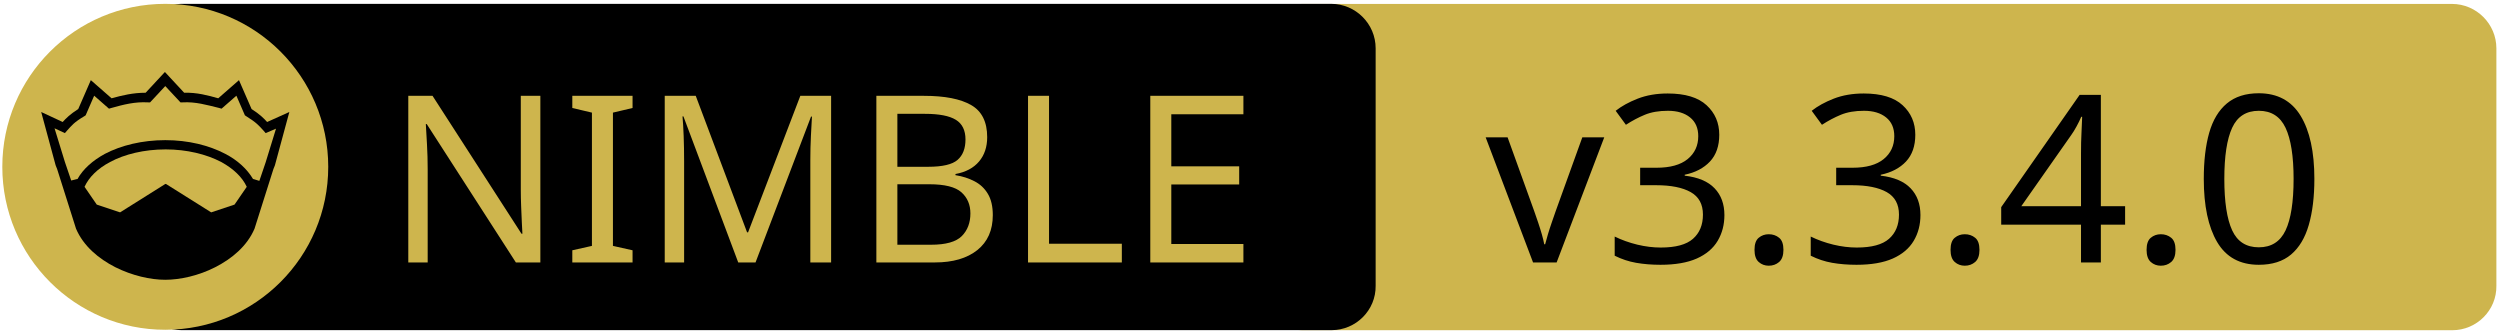
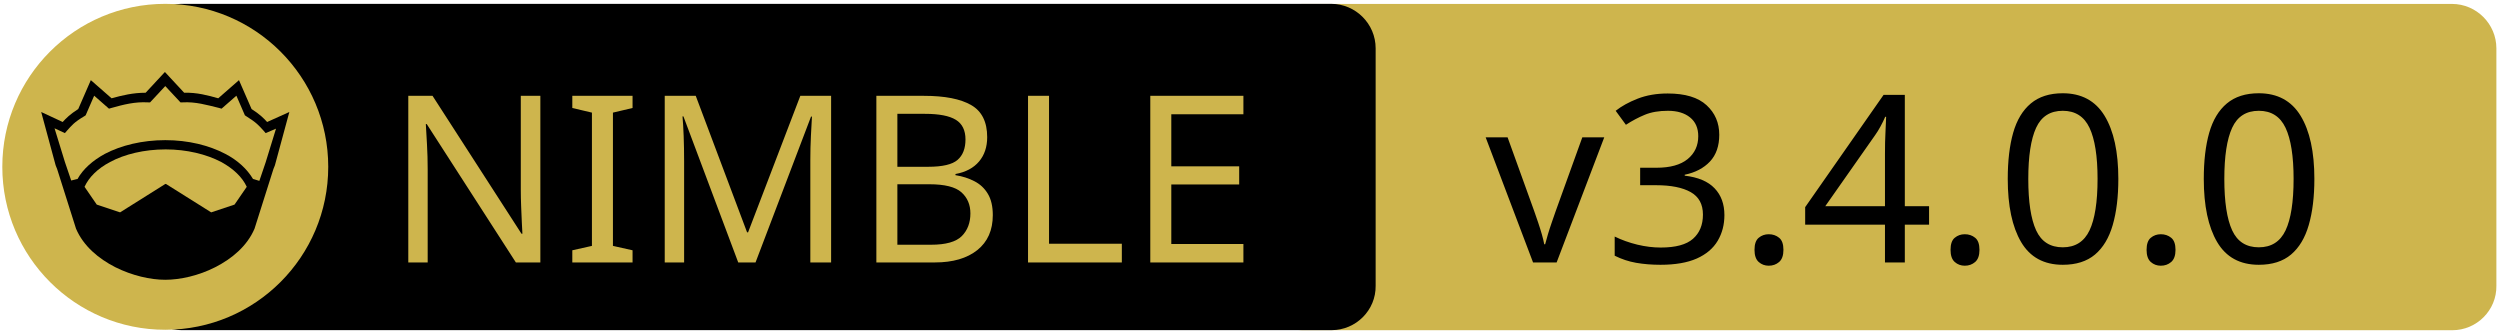
<svg xmlns="http://www.w3.org/2000/svg" xmlns:xlink="http://www.w3.org/1999/xlink" width="675" height="90" xml:space="preserve" version="1.1">
  <a xlink:href="https://github.com/johnnovak/nim-glfw">
    <g>
      <path fill="#CEB54D" id="svg_15" d="m662.123,89.159l-310.5,0c-6.6,0 -12,-5.4 -12,-12l0,-64.1c0,-6.6 5.4,-12 12,-12l310.4,0c6.6,0 12,5.4 12,12l0,64.1c0.1,6.6 -5.3,12 -11.9,12z" />
      <path id="svg_1" d="m359.524,89.139l-310.5,0c-6.6,0 -12,-5.4 -12,-12l0,-64.1c0,-6.6 5.4,-12 12,-12l310.4,0c6.6,0 12,5.4 12,12l0,64.1c0.1,6.6 -5.3,12 -11.9,12z" />
      <rect id="svg_2" fill="none" height="45.9" width="315.3" class="st0" y="24.539" x="60.224" />
      <circle id="svg_4" fill="#CEB54D" r="44" cy="45.039" cx="44.624" class="st1" />
      <g id="XMLID_4_">
        <path id="svg_5" d="m78.124,30.239l-3.9,14.4l-0.4,1l-5.1,16.1c0,0 0,0 0,0c-2,4.7 -6.1,8.1 -10.6,10.4c-4.5,2.3 -9.5,3.4 -13.5,3.4c-4,0 -8.9,-1.1 -13.5,-3.4c-4.5,-2.3 -8.6,-5.7 -10.6,-10.4c0,0 0,0 0,0l-5.1,-16.1l-0.4,-1l-3.9,-14.4l5.8,2.7c0.9,-1 2,-2.1 4.2,-3.5l3.4,-7.8l5.6,4.9c2.9,-0.8 5.8,-1.5 9.2,-1.5l5.2,-5.6l5.2,5.6c3.4,-0.1 6.4,0.7 9.2,1.5l5.6,-4.9l3.4,7.8c2.2,1.4 3.3,2.5 4.2,3.5l6,-2.7z" />
        <g id="XMLID_6_">
          <g id="svg_6">
            <path id="svg_7" fill="#CEB54D" d="m66.624,50.439l-3.3,4.8l-6.3,2.1l-12.1,-7.6c-0.1,-0.1 -0.3,-0.1 -0.4,0l-12.1,7.6l-6.3,-2.1l-3.3,-4.8c1.2,-2.6 3.5,-4.9 6.9,-6.7c3.9,-2.1 9.2,-3.4 15,-3.4c5.7,0 11,1.3 15,3.4c3.3,1.8 5.7,4.1 6.9,6.7z" class="st1" />
          </g>
          <g id="svg_8" />
        </g>
        <g id="XMLID_5_">
          <g id="svg_9">
            <path id="svg_10" fill="#CEB54D" d="m74.524,34.739l-2.8,9.1l-1.7,5l-1.6,-0.5c0,0 -0.1,0 -0.1,0c-1.6,-2.7 -4.2,-5.1 -7.5,-6.8c-4.4,-2.3 -10,-3.7 -16.2,-3.7c-6.2,0 -11.9,1.4 -16.3,3.7c-3.3,1.8 -5.9,4.1 -7.4,6.8c0,0 -0.1,0 -0.1,0l-1.6,0.4l-1.7,-5l-2.8,-9.1l2.8,1.3l0.6,-0.7c1.2,-1.3 1.8,-2.2 4.7,-3.9l0.3,-0.2l2.3,-5.3l4,3.5l0.7,-0.2c3.2,-0.9 6.3,-1.7 9.8,-1.5l0.6,0l4.1,-4.4l4.1,4.4l0.6,0c3.5,-0.2 6.5,0.7 9.8,1.5l0.7,0.2l4,-3.5l2.3,5.3l0.3,0.2c2.9,1.8 3.5,2.6 4.7,3.9l0.6,0.7l2.8,-1.2z" class="st1" />
          </g>
          <g id="svg_11" />
        </g>
      </g>
      <text x="-442" y="-350.021" id="svg_16" font-size="63px" font-family="'PT Sans Caption', 'Tahoma', 'Helvetica Neue Medium', 'PT Sans', sans-serif" fill="#CEB54D" class="st1 st2 st3" transform="matrix(1 0 0 1 546.13 420.879)">NIMBLE</text>
-       <text x="-145.0" y="-350.012" id="svg_17" font-size="63.012px" font-family="'PT Sans Caption', 'Tahoma', 'Helvetica Neue Medium', 'PT Sans', sans-serif" fill="#000000" class="st1 st2 st3" transform="matrix(1 0 0 1 546.13 420.879)">v3.3.4.0</text>
+       <text x="-145.0" y="-350.012" id="svg_17" font-size="63.012px" font-family="'PT Sans Caption', 'Tahoma', 'Helvetica Neue Medium', 'PT Sans', sans-serif" fill="#000000" class="st1 st2 st3" transform="matrix(1 0 0 1 546.13 420.879)">v3.4.0.0</text>
    </g>
  </a>
</svg>
